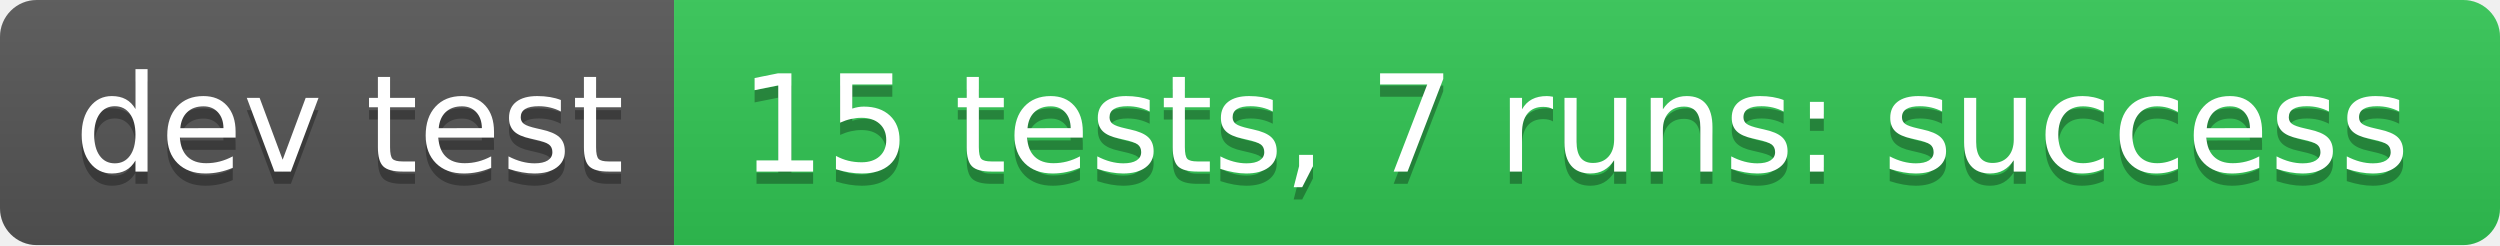
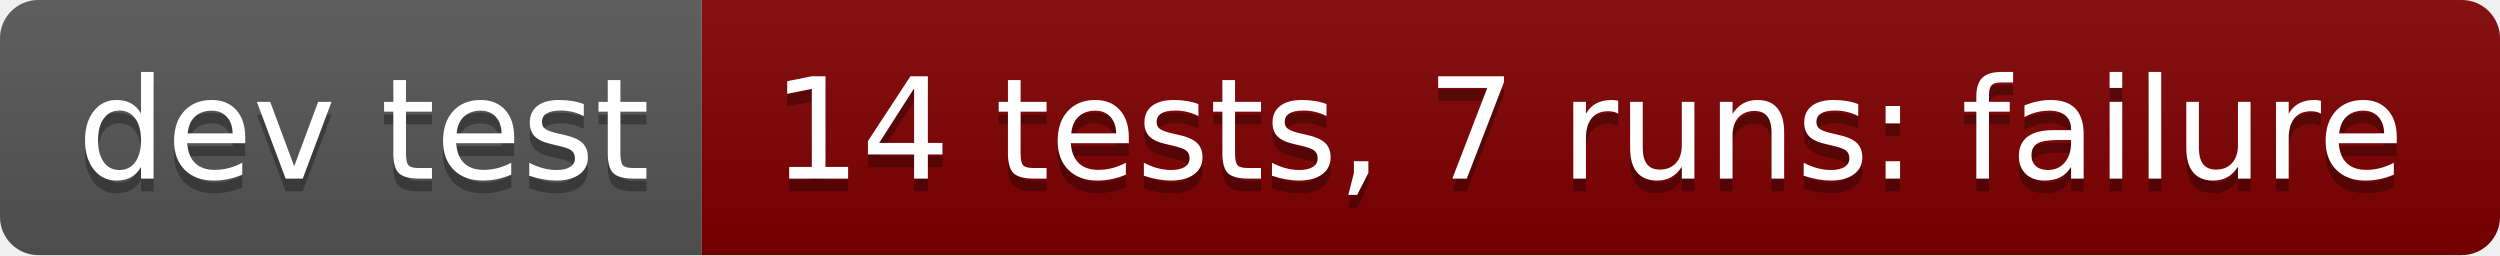
- <svg xmlns="http://www.w3.org/2000/svg" width="204" height="20" role="img" aria-label="dev test: 15 tests, 7 runs: success">
+ <svg xmlns="http://www.w3.org/2000/svg" width="196" height="20" role="img" aria-label="dev test: 14 tests, 7 runs: failure">
  <linearGradient id="s" x2="0" y2="100%">
    <stop offset="0" stop-color="#bbb" stop-opacity=".1" />
    <stop offset="1" stop-opacity=".1" />
  </linearGradient>
  <clipPath id="r">
-     <rect width="204" height="20" rx="3" fill="#fff" />
+     <rect width="196" height="20" rx="3" fill="#fff" />
  </clipPath>
  <g clip-path="url(#r)">
    <rect width="55" height="20" fill="#555" />
-     <rect x="55" width="149" height="20" fill="#31c653" />
-     <rect width="204" height="20" fill="url(#s)" />
+     <rect x="55" width="141" height="20" fill="#800000" />
+     <rect width="196" height="20" fill="url(#s)" />
  </g>
  <g fill="#fff" text-anchor="middle" font-family="Verdana,Geneva,DejaVu Sans,sans-serif" text-rendering="geometricPrecision" font-size="110">
    <text aria-hidden="true" x="285" y="150" fill="#010101" fill-opacity=".3" transform="scale(.1)" textLength="450">dev test</text>
    <text x="285" y="140" transform="scale(.1)" fill="#fff" textLength="450">dev test</text>
-     <text aria-hidden="true" x="1285" y="150" fill="#010101" fill-opacity=".3" transform="scale(.1)" textLength="1390">15 tests, 7 runs: success</text>
-     <text x="1285" y="140" transform="scale(.1)" fill="#fff" textLength="1390">15 tests, 7 runs: success</text>
+     <text aria-hidden="true" x="1245" y="150" fill="#010101" fill-opacity=".3" transform="scale(.1)" textLength="1310">14 tests, 7 runs: failure</text>
+     <text x="1245" y="140" transform="scale(.1)" fill="#fff" textLength="1310">14 tests, 7 runs: failure</text>
  </g>
</svg>
